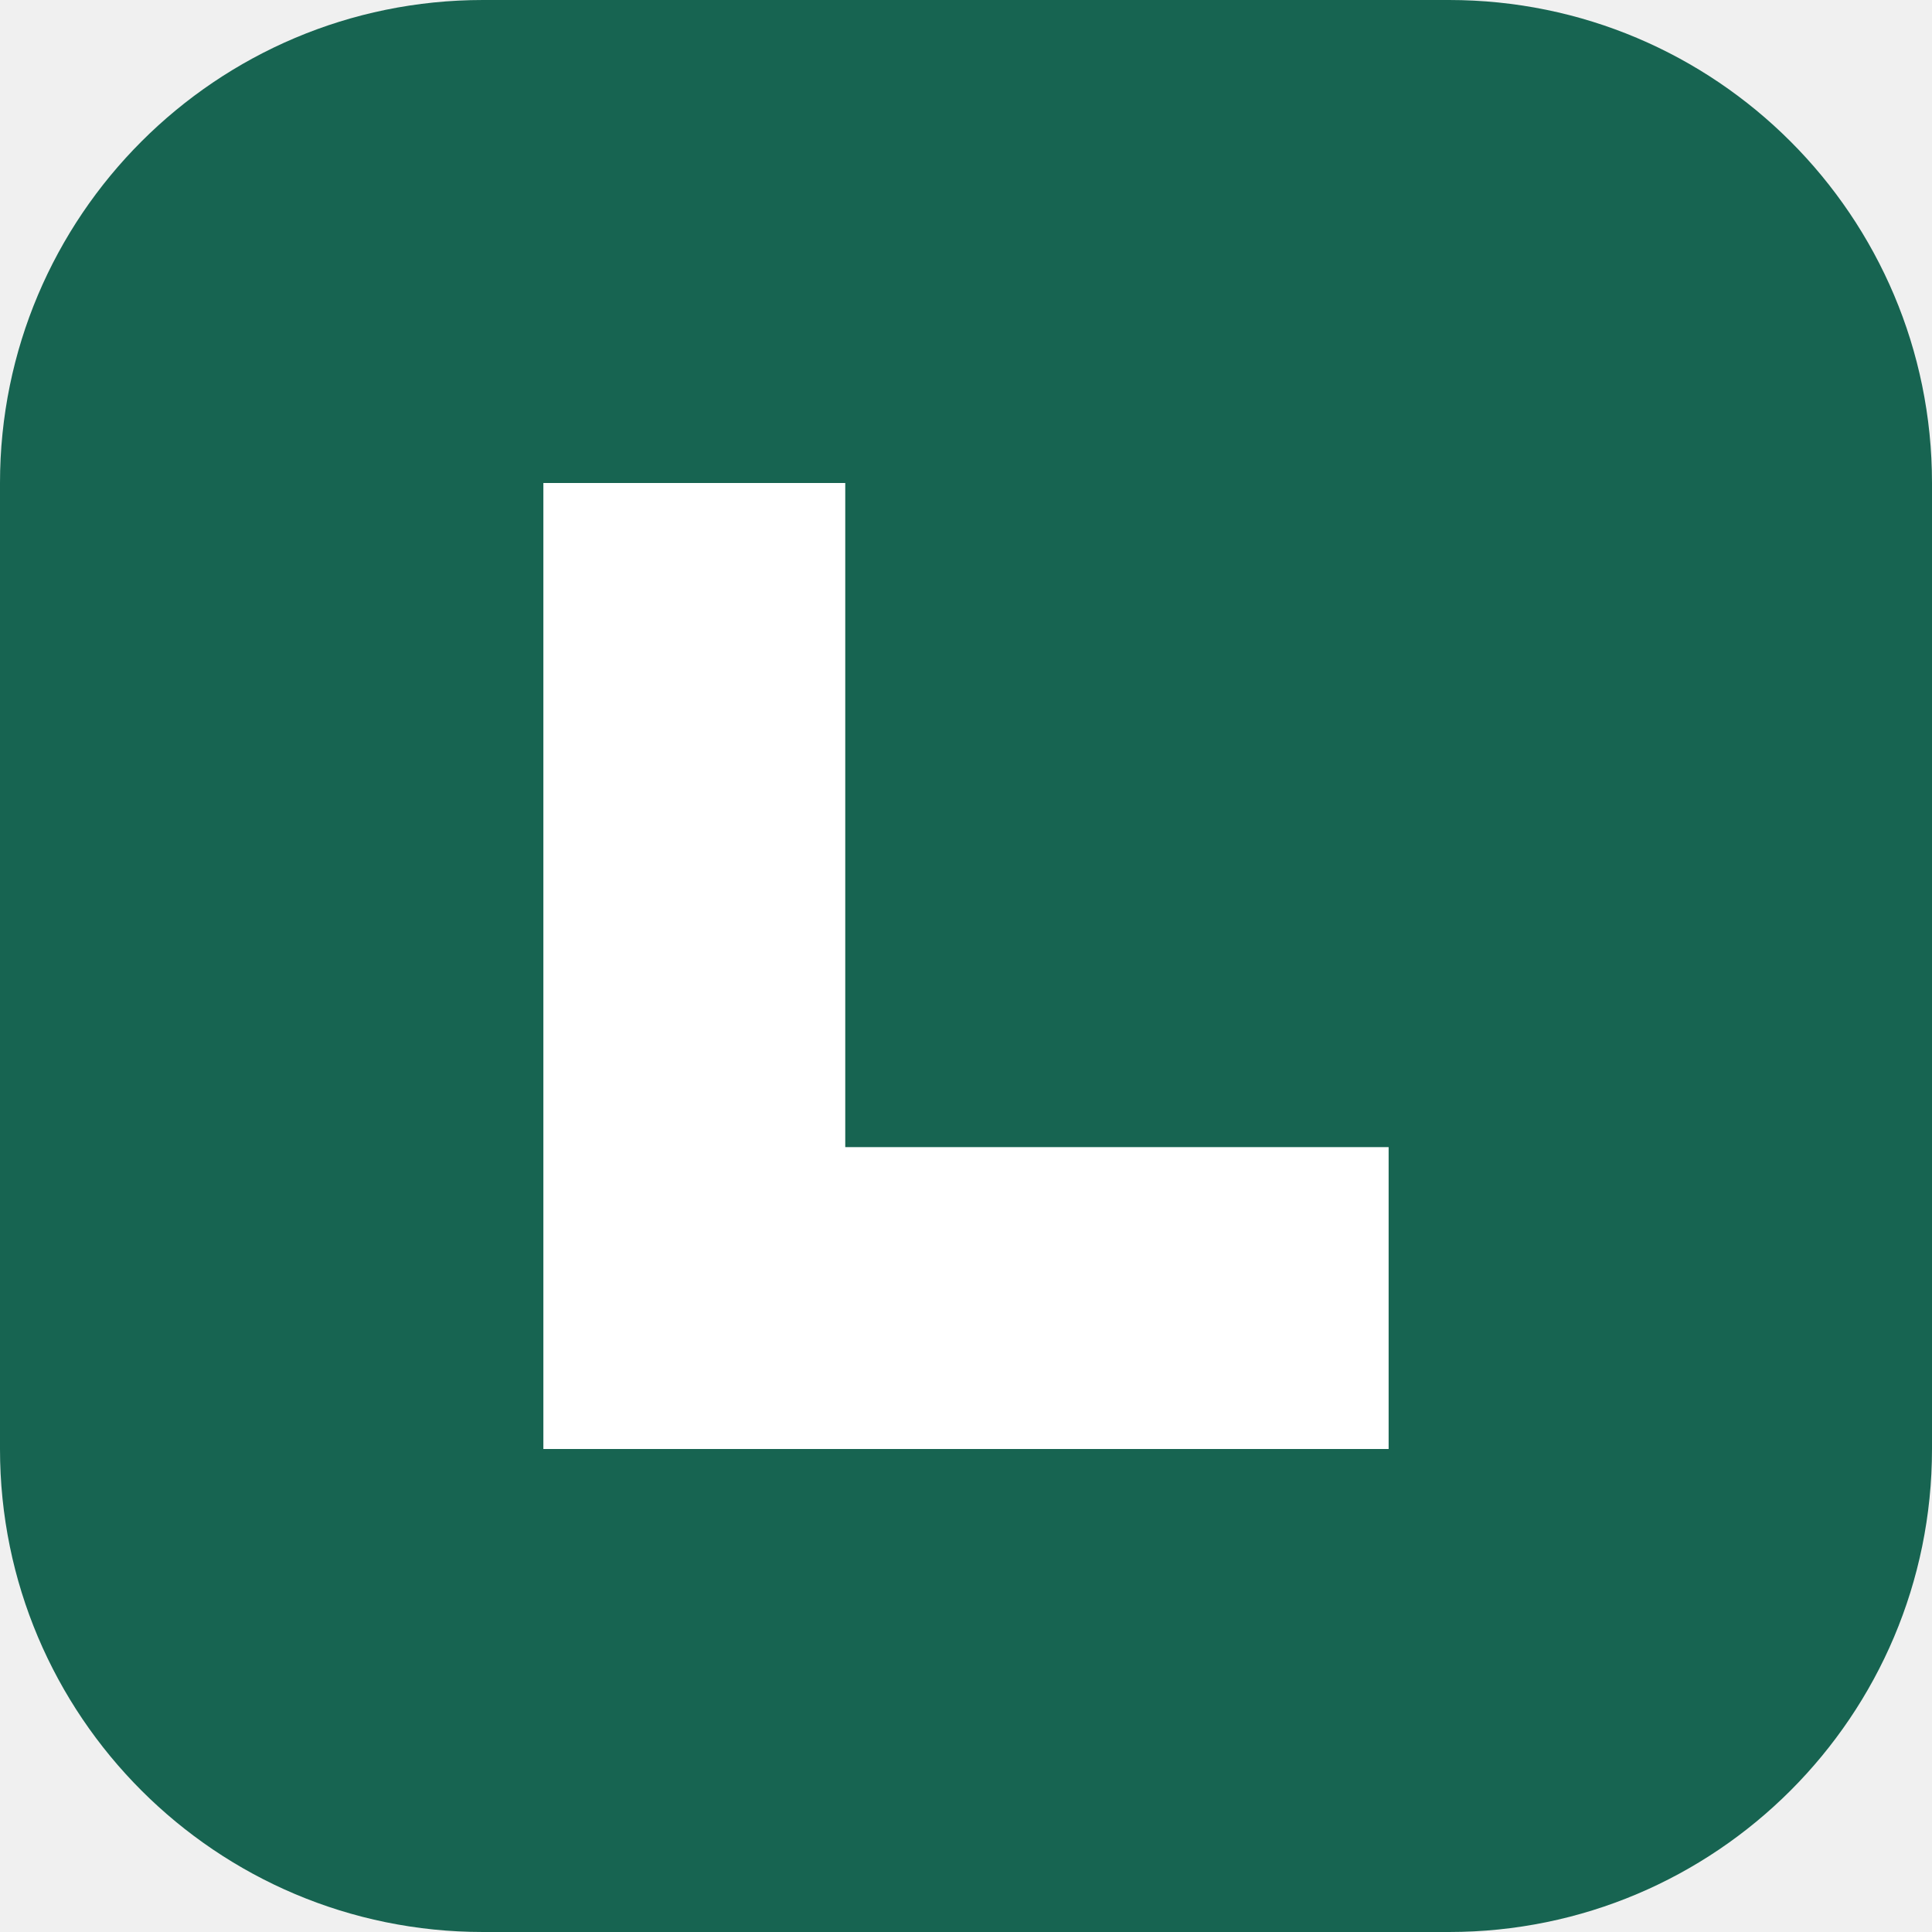
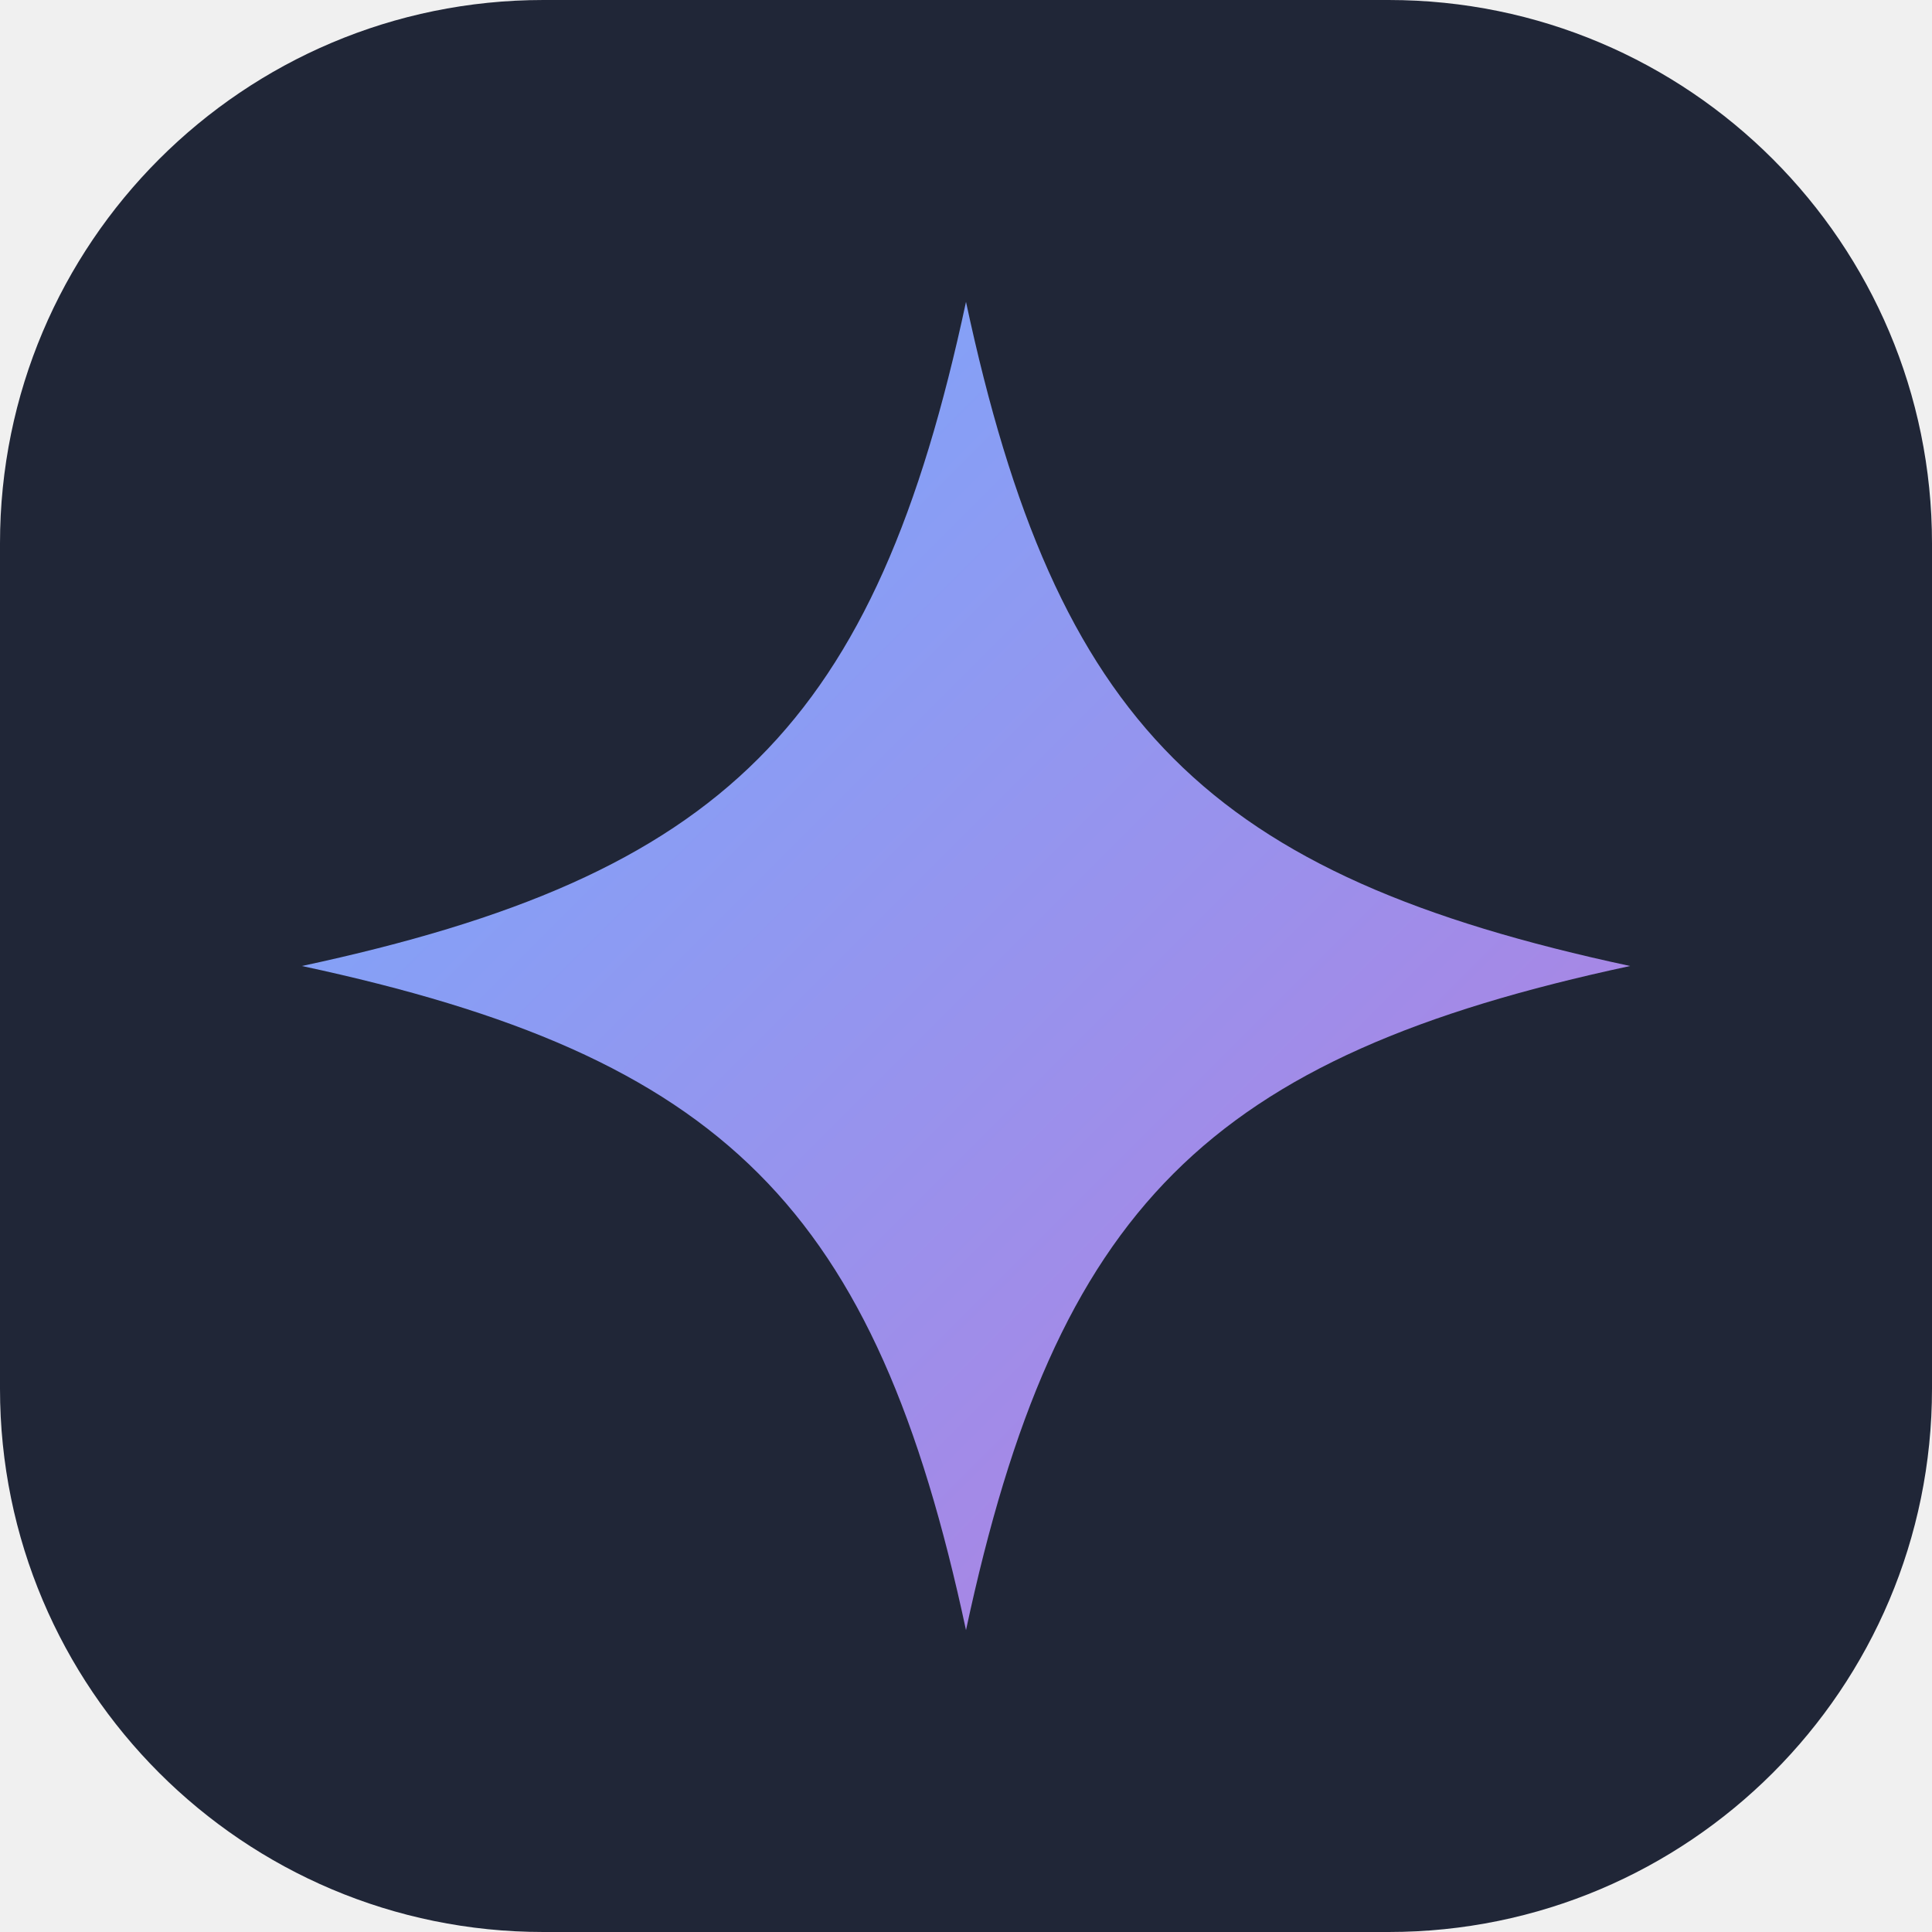
- <svg xmlns="http://www.w3.org/2000/svg" viewBox="0 0 32 32">
-   <rect width="32" height="32" rx="8" fill="#176451" />
-   <path d="M9 8v16h14v-5h-9V8z" fill="white" />
+ <svg xmlns="http://www.w3.org/2000/svg" viewBox="0 0 64 64">
+   <defs>
+     <linearGradient id="a" x2="1" y2="1">
+       <stop stop-color="#74adff" />
+       <stop offset="1" stop-color="#b77bdd" />
+     </linearGradient>
+   </defs>
+   <rect width="64" height="64" rx="18" fill="#202637" />
+   <path d="M32 10c3 14 8 19 22 22-14 3-19 8-22 22-3-14-8-19-22-22 14-3 19-8 22-22z" fill="url(#a)" />
</svg>
